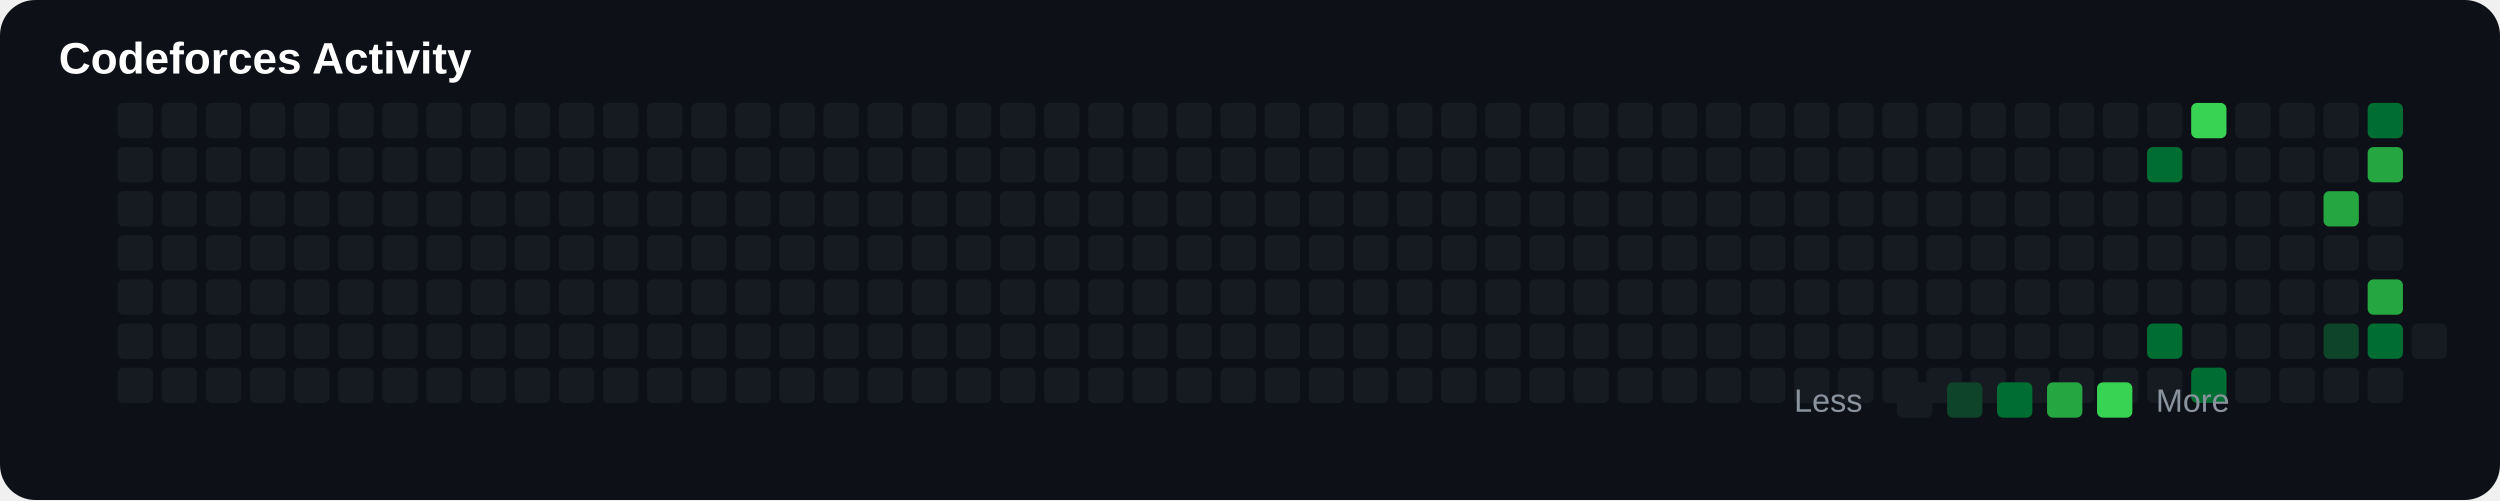
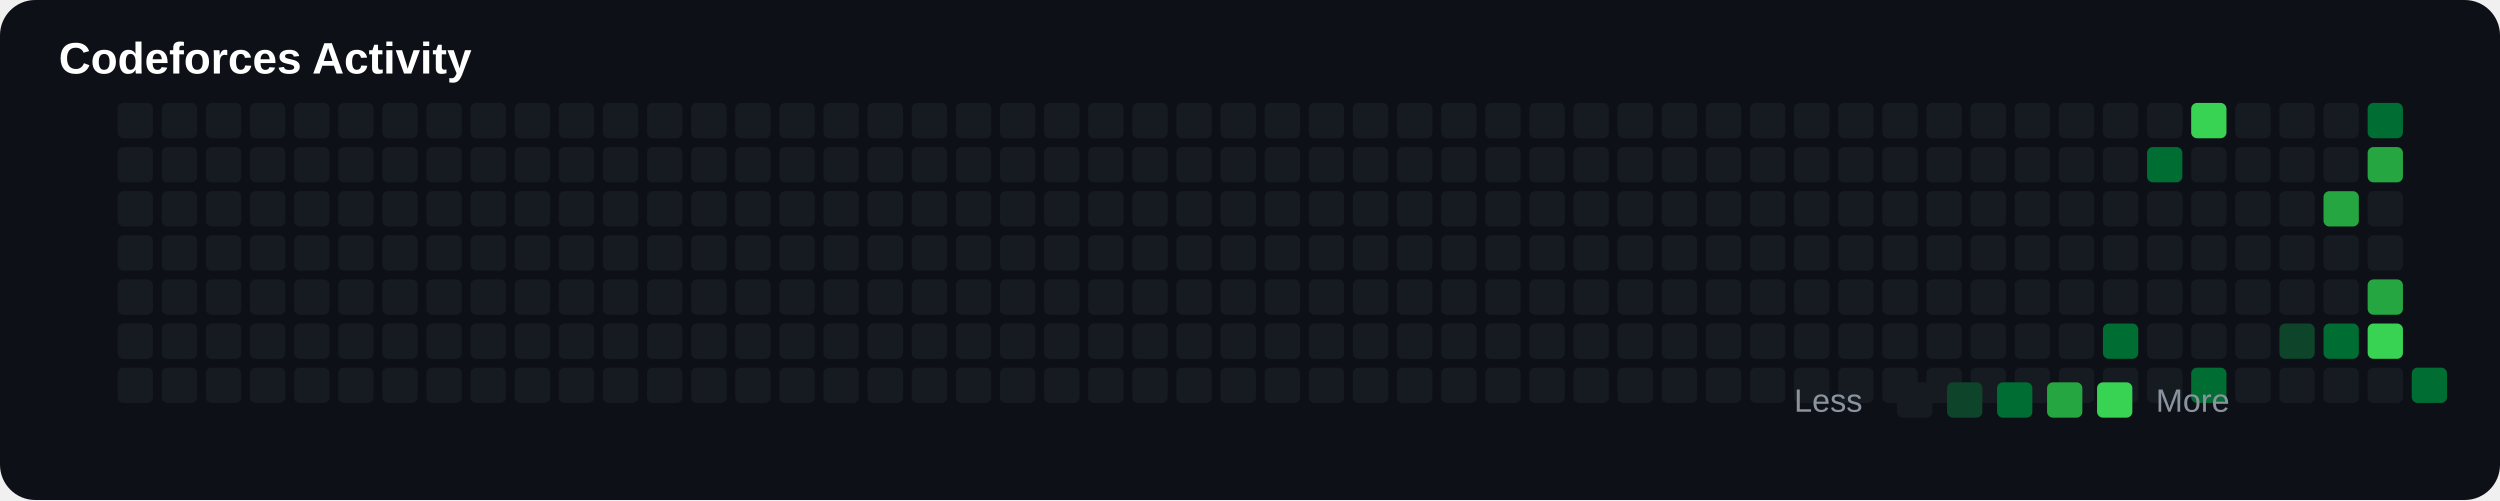
<svg xmlns="http://www.w3.org/2000/svg" width="850" height="170" viewBox="0 0 850 170">
  <rect width="100%" height="100%" rx="12" fill="#0d1117" />
  <text x="20" y="25" fill="#ffffff" font-size="15" font-family="Arial" font-weight="bold">

Codeforces Activity

</text>
+   <rect x="40" y="125" width="12" height="12" rx="2" fill="#161b22">
+ 
+ </rect>
+   <rect x="40" y="35" width="12" height="12" rx="2" fill="#161b22">
+ 
+ </rect>
+   <rect x="40" y="50" width="12" height="12" rx="2" fill="#161b22">
+ 
+ </rect>
+   <rect x="40" y="65" width="12" height="12" rx="2" fill="#161b22">
+ 
+ </rect>
+   <rect x="40" y="80" width="12" height="12" rx="2" fill="#161b22">
+ 
+ </rect>
+   <rect x="40" y="95" width="12" height="12" rx="2" fill="#161b22">
+ 
+ </rect>
  <rect x="40" y="110" width="12" height="12" rx="2" fill="#161b22">

</rect>
-   <rect x="40" y="125" width="12" height="12" rx="2" fill="#161b22">
- 
- </rect>
-   <rect x="40" y="35" width="12" height="12" rx="2" fill="#161b22">
- 
- </rect>
-   <rect x="40" y="50" width="12" height="12" rx="2" fill="#161b22">
- 
- </rect>
-   <rect x="40" y="65" width="12" height="12" rx="2" fill="#161b22">
- 
- </rect>
-   <rect x="40" y="80" width="12" height="12" rx="2" fill="#161b22">
- 
- </rect>
-   <rect x="40" y="95" width="12" height="12" rx="2" fill="#161b22">
+   <rect x="55" y="125" width="12" height="12" rx="2" fill="#161b22">
+ 
+ </rect>
+   <rect x="55" y="35" width="12" height="12" rx="2" fill="#161b22">
+ 
+ </rect>
+   <rect x="55" y="50" width="12" height="12" rx="2" fill="#161b22">
+ 
+ </rect>
+   <rect x="55" y="65" width="12" height="12" rx="2" fill="#161b22">
+ 
+ </rect>
+   <rect x="55" y="80" width="12" height="12" rx="2" fill="#161b22">
+ 
+ </rect>
+   <rect x="55" y="95" width="12" height="12" rx="2" fill="#161b22">

</rect>
  <rect x="55" y="110" width="12" height="12" rx="2" fill="#161b22">

</rect>
-   <rect x="55" y="125" width="12" height="12" rx="2" fill="#161b22">
- 
- </rect>
-   <rect x="55" y="35" width="12" height="12" rx="2" fill="#161b22">
- 
- </rect>
-   <rect x="55" y="50" width="12" height="12" rx="2" fill="#161b22">
- 
- </rect>
-   <rect x="55" y="65" width="12" height="12" rx="2" fill="#161b22">
- 
- </rect>
-   <rect x="55" y="80" width="12" height="12" rx="2" fill="#161b22">
- 
- </rect>
-   <rect x="55" y="95" width="12" height="12" rx="2" fill="#161b22">
+   <rect x="70" y="125" width="12" height="12" rx="2" fill="#161b22">
+ 
+ </rect>
+   <rect x="70" y="35" width="12" height="12" rx="2" fill="#161b22">
+ 
+ </rect>
+   <rect x="70" y="50" width="12" height="12" rx="2" fill="#161b22">
+ 
+ </rect>
+   <rect x="70" y="65" width="12" height="12" rx="2" fill="#161b22">
+ 
+ </rect>
+   <rect x="70" y="80" width="12" height="12" rx="2" fill="#161b22">
+ 
+ </rect>
+   <rect x="70" y="95" width="12" height="12" rx="2" fill="#161b22">

</rect>
  <rect x="70" y="110" width="12" height="12" rx="2" fill="#161b22">

</rect>
-   <rect x="70" y="125" width="12" height="12" rx="2" fill="#161b22">
- 
- </rect>
-   <rect x="70" y="35" width="12" height="12" rx="2" fill="#161b22">
- 
- </rect>
-   <rect x="70" y="50" width="12" height="12" rx="2" fill="#161b22">
- 
- </rect>
-   <rect x="70" y="65" width="12" height="12" rx="2" fill="#161b22">
- 
- </rect>
-   <rect x="70" y="80" width="12" height="12" rx="2" fill="#161b22">
- 
- </rect>
-   <rect x="70" y="95" width="12" height="12" rx="2" fill="#161b22">
+   <rect x="85" y="125" width="12" height="12" rx="2" fill="#161b22">
+ 
+ </rect>
+   <rect x="85" y="35" width="12" height="12" rx="2" fill="#161b22">
+ 
+ </rect>
+   <rect x="85" y="50" width="12" height="12" rx="2" fill="#161b22">
+ 
+ </rect>
+   <rect x="85" y="65" width="12" height="12" rx="2" fill="#161b22">
+ 
+ </rect>
+   <rect x="85" y="80" width="12" height="12" rx="2" fill="#161b22">
+ 
+ </rect>
+   <rect x="85" y="95" width="12" height="12" rx="2" fill="#161b22">

</rect>
  <rect x="85" y="110" width="12" height="12" rx="2" fill="#161b22">

</rect>
-   <rect x="85" y="125" width="12" height="12" rx="2" fill="#161b22">
- 
- </rect>
-   <rect x="85" y="35" width="12" height="12" rx="2" fill="#161b22">
- 
- </rect>
-   <rect x="85" y="50" width="12" height="12" rx="2" fill="#161b22">
- 
- </rect>
-   <rect x="85" y="65" width="12" height="12" rx="2" fill="#161b22">
- 
- </rect>
-   <rect x="85" y="80" width="12" height="12" rx="2" fill="#161b22">
- 
- </rect>
-   <rect x="85" y="95" width="12" height="12" rx="2" fill="#161b22">
+   <rect x="100" y="125" width="12" height="12" rx="2" fill="#161b22">
+ 
+ </rect>
+   <rect x="100" y="35" width="12" height="12" rx="2" fill="#161b22">
+ 
+ </rect>
+   <rect x="100" y="50" width="12" height="12" rx="2" fill="#161b22">
+ 
+ </rect>
+   <rect x="100" y="65" width="12" height="12" rx="2" fill="#161b22">
+ 
+ </rect>
+   <rect x="100" y="80" width="12" height="12" rx="2" fill="#161b22">
+ 
+ </rect>
+   <rect x="100" y="95" width="12" height="12" rx="2" fill="#161b22">

</rect>
  <rect x="100" y="110" width="12" height="12" rx="2" fill="#161b22">

</rect>
-   <rect x="100" y="125" width="12" height="12" rx="2" fill="#161b22">
- 
- </rect>
-   <rect x="100" y="35" width="12" height="12" rx="2" fill="#161b22">
- 
- </rect>
-   <rect x="100" y="50" width="12" height="12" rx="2" fill="#161b22">
- 
- </rect>
-   <rect x="100" y="65" width="12" height="12" rx="2" fill="#161b22">
- 
- </rect>
-   <rect x="100" y="80" width="12" height="12" rx="2" fill="#161b22">
- 
- </rect>
-   <rect x="100" y="95" width="12" height="12" rx="2" fill="#161b22">
+   <rect x="115" y="125" width="12" height="12" rx="2" fill="#161b22">
+ 
+ </rect>
+   <rect x="115" y="35" width="12" height="12" rx="2" fill="#161b22">
+ 
+ </rect>
+   <rect x="115" y="50" width="12" height="12" rx="2" fill="#161b22">
+ 
+ </rect>
+   <rect x="115" y="65" width="12" height="12" rx="2" fill="#161b22">
+ 
+ </rect>
+   <rect x="115" y="80" width="12" height="12" rx="2" fill="#161b22">
+ 
+ </rect>
+   <rect x="115" y="95" width="12" height="12" rx="2" fill="#161b22">

</rect>
  <rect x="115" y="110" width="12" height="12" rx="2" fill="#161b22">

</rect>
-   <rect x="115" y="125" width="12" height="12" rx="2" fill="#161b22">
- 
- </rect>
-   <rect x="115" y="35" width="12" height="12" rx="2" fill="#161b22">
- 
- </rect>
-   <rect x="115" y="50" width="12" height="12" rx="2" fill="#161b22">
- 
- </rect>
-   <rect x="115" y="65" width="12" height="12" rx="2" fill="#161b22">
- 
- </rect>
-   <rect x="115" y="80" width="12" height="12" rx="2" fill="#161b22">
- 
- </rect>
-   <rect x="115" y="95" width="12" height="12" rx="2" fill="#161b22">
+   <rect x="130" y="125" width="12" height="12" rx="2" fill="#161b22">
+ 
+ </rect>
+   <rect x="130" y="35" width="12" height="12" rx="2" fill="#161b22">
+ 
+ </rect>
+   <rect x="130" y="50" width="12" height="12" rx="2" fill="#161b22">
+ 
+ </rect>
+   <rect x="130" y="65" width="12" height="12" rx="2" fill="#161b22">
+ 
+ </rect>
+   <rect x="130" y="80" width="12" height="12" rx="2" fill="#161b22">
+ 
+ </rect>
+   <rect x="130" y="95" width="12" height="12" rx="2" fill="#161b22">

</rect>
  <rect x="130" y="110" width="12" height="12" rx="2" fill="#161b22">

</rect>
-   <rect x="130" y="125" width="12" height="12" rx="2" fill="#161b22">
- 
- </rect>
-   <rect x="130" y="35" width="12" height="12" rx="2" fill="#161b22">
- 
- </rect>
-   <rect x="130" y="50" width="12" height="12" rx="2" fill="#161b22">
- 
- </rect>
-   <rect x="130" y="65" width="12" height="12" rx="2" fill="#161b22">
- 
- </rect>
-   <rect x="130" y="80" width="12" height="12" rx="2" fill="#161b22">
- 
- </rect>
-   <rect x="130" y="95" width="12" height="12" rx="2" fill="#161b22">
+   <rect x="145" y="125" width="12" height="12" rx="2" fill="#161b22">
+ 
+ </rect>
+   <rect x="145" y="35" width="12" height="12" rx="2" fill="#161b22">
+ 
+ </rect>
+   <rect x="145" y="50" width="12" height="12" rx="2" fill="#161b22">
+ 
+ </rect>
+   <rect x="145" y="65" width="12" height="12" rx="2" fill="#161b22">
+ 
+ </rect>
+   <rect x="145" y="80" width="12" height="12" rx="2" fill="#161b22">
+ 
+ </rect>
+   <rect x="145" y="95" width="12" height="12" rx="2" fill="#161b22">

</rect>
  <rect x="145" y="110" width="12" height="12" rx="2" fill="#161b22">

</rect>
-   <rect x="145" y="125" width="12" height="12" rx="2" fill="#161b22">
- 
- </rect>
-   <rect x="145" y="35" width="12" height="12" rx="2" fill="#161b22">
- 
- </rect>
-   <rect x="145" y="50" width="12" height="12" rx="2" fill="#161b22">
- 
- </rect>
-   <rect x="145" y="65" width="12" height="12" rx="2" fill="#161b22">
- 
- </rect>
-   <rect x="145" y="80" width="12" height="12" rx="2" fill="#161b22">
- 
- </rect>
-   <rect x="145" y="95" width="12" height="12" rx="2" fill="#161b22">
+   <rect x="160" y="125" width="12" height="12" rx="2" fill="#161b22">
+ 
+ </rect>
+   <rect x="160" y="35" width="12" height="12" rx="2" fill="#161b22">
+ 
+ </rect>
+   <rect x="160" y="50" width="12" height="12" rx="2" fill="#161b22">
+ 
+ </rect>
+   <rect x="160" y="65" width="12" height="12" rx="2" fill="#161b22">
+ 
+ </rect>
+   <rect x="160" y="80" width="12" height="12" rx="2" fill="#161b22">
+ 
+ </rect>
+   <rect x="160" y="95" width="12" height="12" rx="2" fill="#161b22">

</rect>
  <rect x="160" y="110" width="12" height="12" rx="2" fill="#161b22">

</rect>
-   <rect x="160" y="125" width="12" height="12" rx="2" fill="#161b22">
- 
- </rect>
-   <rect x="160" y="35" width="12" height="12" rx="2" fill="#161b22">
- 
- </rect>
-   <rect x="160" y="50" width="12" height="12" rx="2" fill="#161b22">
- 
- </rect>
-   <rect x="160" y="65" width="12" height="12" rx="2" fill="#161b22">
- 
- </rect>
-   <rect x="160" y="80" width="12" height="12" rx="2" fill="#161b22">
- 
- </rect>
-   <rect x="160" y="95" width="12" height="12" rx="2" fill="#161b22">
+   <rect x="175" y="125" width="12" height="12" rx="2" fill="#161b22">
+ 
+ </rect>
+   <rect x="175" y="35" width="12" height="12" rx="2" fill="#161b22">
+ 
+ </rect>
+   <rect x="175" y="50" width="12" height="12" rx="2" fill="#161b22">
+ 
+ </rect>
+   <rect x="175" y="65" width="12" height="12" rx="2" fill="#161b22">
+ 
+ </rect>
+   <rect x="175" y="80" width="12" height="12" rx="2" fill="#161b22">
+ 
+ </rect>
+   <rect x="175" y="95" width="12" height="12" rx="2" fill="#161b22">

</rect>
  <rect x="175" y="110" width="12" height="12" rx="2" fill="#161b22">

</rect>
-   <rect x="175" y="125" width="12" height="12" rx="2" fill="#161b22">
- 
- </rect>
-   <rect x="175" y="35" width="12" height="12" rx="2" fill="#161b22">
- 
- </rect>
-   <rect x="175" y="50" width="12" height="12" rx="2" fill="#161b22">
- 
- </rect>
-   <rect x="175" y="65" width="12" height="12" rx="2" fill="#161b22">
- 
- </rect>
-   <rect x="175" y="80" width="12" height="12" rx="2" fill="#161b22">
- 
- </rect>
-   <rect x="175" y="95" width="12" height="12" rx="2" fill="#161b22">
+   <rect x="190" y="125" width="12" height="12" rx="2" fill="#161b22">
+ 
+ </rect>
+   <rect x="190" y="35" width="12" height="12" rx="2" fill="#161b22">
+ 
+ </rect>
+   <rect x="190" y="50" width="12" height="12" rx="2" fill="#161b22">
+ 
+ </rect>
+   <rect x="190" y="65" width="12" height="12" rx="2" fill="#161b22">
+ 
+ </rect>
+   <rect x="190" y="80" width="12" height="12" rx="2" fill="#161b22">
+ 
+ </rect>
+   <rect x="190" y="95" width="12" height="12" rx="2" fill="#161b22">

</rect>
  <rect x="190" y="110" width="12" height="12" rx="2" fill="#161b22">

</rect>
-   <rect x="190" y="125" width="12" height="12" rx="2" fill="#161b22">
- 
- </rect>
-   <rect x="190" y="35" width="12" height="12" rx="2" fill="#161b22">
- 
- </rect>
-   <rect x="190" y="50" width="12" height="12" rx="2" fill="#161b22">
- 
- </rect>
-   <rect x="190" y="65" width="12" height="12" rx="2" fill="#161b22">
- 
- </rect>
-   <rect x="190" y="80" width="12" height="12" rx="2" fill="#161b22">
- 
- </rect>
-   <rect x="190" y="95" width="12" height="12" rx="2" fill="#161b22">
+   <rect x="205" y="125" width="12" height="12" rx="2" fill="#161b22">
+ 
+ </rect>
+   <rect x="205" y="35" width="12" height="12" rx="2" fill="#161b22">
+ 
+ </rect>
+   <rect x="205" y="50" width="12" height="12" rx="2" fill="#161b22">
+ 
+ </rect>
+   <rect x="205" y="65" width="12" height="12" rx="2" fill="#161b22">
+ 
+ </rect>
+   <rect x="205" y="80" width="12" height="12" rx="2" fill="#161b22">
+ 
+ </rect>
+   <rect x="205" y="95" width="12" height="12" rx="2" fill="#161b22">

</rect>
  <rect x="205" y="110" width="12" height="12" rx="2" fill="#161b22">

</rect>
-   <rect x="205" y="125" width="12" height="12" rx="2" fill="#161b22">
- 
- </rect>
-   <rect x="205" y="35" width="12" height="12" rx="2" fill="#161b22">
- 
- </rect>
-   <rect x="205" y="50" width="12" height="12" rx="2" fill="#161b22">
- 
- </rect>
-   <rect x="205" y="65" width="12" height="12" rx="2" fill="#161b22">
- 
- </rect>
-   <rect x="205" y="80" width="12" height="12" rx="2" fill="#161b22">
- 
- </rect>
-   <rect x="205" y="95" width="12" height="12" rx="2" fill="#161b22">
+   <rect x="220" y="125" width="12" height="12" rx="2" fill="#161b22">
+ 
+ </rect>
+   <rect x="220" y="35" width="12" height="12" rx="2" fill="#161b22">
+ 
+ </rect>
+   <rect x="220" y="50" width="12" height="12" rx="2" fill="#161b22">
+ 
+ </rect>
+   <rect x="220" y="65" width="12" height="12" rx="2" fill="#161b22">
+ 
+ </rect>
+   <rect x="220" y="80" width="12" height="12" rx="2" fill="#161b22">
+ 
+ </rect>
+   <rect x="220" y="95" width="12" height="12" rx="2" fill="#161b22">

</rect>
  <rect x="220" y="110" width="12" height="12" rx="2" fill="#161b22">

</rect>
-   <rect x="220" y="125" width="12" height="12" rx="2" fill="#161b22">
- 
- </rect>
-   <rect x="220" y="35" width="12" height="12" rx="2" fill="#161b22">
- 
- </rect>
-   <rect x="220" y="50" width="12" height="12" rx="2" fill="#161b22">
- 
- </rect>
-   <rect x="220" y="65" width="12" height="12" rx="2" fill="#161b22">
- 
- </rect>
-   <rect x="220" y="80" width="12" height="12" rx="2" fill="#161b22">
- 
- </rect>
-   <rect x="220" y="95" width="12" height="12" rx="2" fill="#161b22">
+   <rect x="235" y="125" width="12" height="12" rx="2" fill="#161b22">
+ 
+ </rect>
+   <rect x="235" y="35" width="12" height="12" rx="2" fill="#161b22">
+ 
+ </rect>
+   <rect x="235" y="50" width="12" height="12" rx="2" fill="#161b22">
+ 
+ </rect>
+   <rect x="235" y="65" width="12" height="12" rx="2" fill="#161b22">
+ 
+ </rect>
+   <rect x="235" y="80" width="12" height="12" rx="2" fill="#161b22">
+ 
+ </rect>
+   <rect x="235" y="95" width="12" height="12" rx="2" fill="#161b22">

</rect>
  <rect x="235" y="110" width="12" height="12" rx="2" fill="#161b22">

</rect>
-   <rect x="235" y="125" width="12" height="12" rx="2" fill="#161b22">
- 
- </rect>
-   <rect x="235" y="35" width="12" height="12" rx="2" fill="#161b22">
- 
- </rect>
-   <rect x="235" y="50" width="12" height="12" rx="2" fill="#161b22">
- 
- </rect>
-   <rect x="235" y="65" width="12" height="12" rx="2" fill="#161b22">
- 
- </rect>
-   <rect x="235" y="80" width="12" height="12" rx="2" fill="#161b22">
- 
- </rect>
-   <rect x="235" y="95" width="12" height="12" rx="2" fill="#161b22">
+   <rect x="250" y="125" width="12" height="12" rx="2" fill="#161b22">
+ 
+ </rect>
+   <rect x="250" y="35" width="12" height="12" rx="2" fill="#161b22">
+ 
+ </rect>
+   <rect x="250" y="50" width="12" height="12" rx="2" fill="#161b22">
+ 
+ </rect>
+   <rect x="250" y="65" width="12" height="12" rx="2" fill="#161b22">
+ 
+ </rect>
+   <rect x="250" y="80" width="12" height="12" rx="2" fill="#161b22">
+ 
+ </rect>
+   <rect x="250" y="95" width="12" height="12" rx="2" fill="#161b22">

</rect>
  <rect x="250" y="110" width="12" height="12" rx="2" fill="#161b22">

</rect>
-   <rect x="250" y="125" width="12" height="12" rx="2" fill="#161b22">
- 
- </rect>
-   <rect x="250" y="35" width="12" height="12" rx="2" fill="#161b22">
- 
- </rect>
-   <rect x="250" y="50" width="12" height="12" rx="2" fill="#161b22">
- 
- </rect>
-   <rect x="250" y="65" width="12" height="12" rx="2" fill="#161b22">
- 
- </rect>
-   <rect x="250" y="80" width="12" height="12" rx="2" fill="#161b22">
- 
- </rect>
-   <rect x="250" y="95" width="12" height="12" rx="2" fill="#161b22">
+   <rect x="265" y="125" width="12" height="12" rx="2" fill="#161b22">
+ 
+ </rect>
+   <rect x="265" y="35" width="12" height="12" rx="2" fill="#161b22">
+ 
+ </rect>
+   <rect x="265" y="50" width="12" height="12" rx="2" fill="#161b22">
+ 
+ </rect>
+   <rect x="265" y="65" width="12" height="12" rx="2" fill="#161b22">
+ 
+ </rect>
+   <rect x="265" y="80" width="12" height="12" rx="2" fill="#161b22">
+ 
+ </rect>
+   <rect x="265" y="95" width="12" height="12" rx="2" fill="#161b22">

</rect>
  <rect x="265" y="110" width="12" height="12" rx="2" fill="#161b22">

</rect>
-   <rect x="265" y="125" width="12" height="12" rx="2" fill="#161b22">
- 
- </rect>
-   <rect x="265" y="35" width="12" height="12" rx="2" fill="#161b22">
- 
- </rect>
-   <rect x="265" y="50" width="12" height="12" rx="2" fill="#161b22">
- 
- </rect>
-   <rect x="265" y="65" width="12" height="12" rx="2" fill="#161b22">
- 
- </rect>
-   <rect x="265" y="80" width="12" height="12" rx="2" fill="#161b22">
- 
- </rect>
-   <rect x="265" y="95" width="12" height="12" rx="2" fill="#161b22">
+   <rect x="280" y="125" width="12" height="12" rx="2" fill="#161b22">
+ 
+ </rect>
+   <rect x="280" y="35" width="12" height="12" rx="2" fill="#161b22">
+ 
+ </rect>
+   <rect x="280" y="50" width="12" height="12" rx="2" fill="#161b22">
+ 
+ </rect>
+   <rect x="280" y="65" width="12" height="12" rx="2" fill="#161b22">
+ 
+ </rect>
+   <rect x="280" y="80" width="12" height="12" rx="2" fill="#161b22">
+ 
+ </rect>
+   <rect x="280" y="95" width="12" height="12" rx="2" fill="#161b22">

</rect>
  <rect x="280" y="110" width="12" height="12" rx="2" fill="#161b22">

</rect>
-   <rect x="280" y="125" width="12" height="12" rx="2" fill="#161b22">
- 
- </rect>
-   <rect x="280" y="35" width="12" height="12" rx="2" fill="#161b22">
- 
- </rect>
-   <rect x="280" y="50" width="12" height="12" rx="2" fill="#161b22">
- 
- </rect>
-   <rect x="280" y="65" width="12" height="12" rx="2" fill="#161b22">
- 
- </rect>
-   <rect x="280" y="80" width="12" height="12" rx="2" fill="#161b22">
- 
- </rect>
-   <rect x="280" y="95" width="12" height="12" rx="2" fill="#161b22">
+   <rect x="295" y="125" width="12" height="12" rx="2" fill="#161b22">
+ 
+ </rect>
+   <rect x="295" y="35" width="12" height="12" rx="2" fill="#161b22">
+ 
+ </rect>
+   <rect x="295" y="50" width="12" height="12" rx="2" fill="#161b22">
+ 
+ </rect>
+   <rect x="295" y="65" width="12" height="12" rx="2" fill="#161b22">
+ 
+ </rect>
+   <rect x="295" y="80" width="12" height="12" rx="2" fill="#161b22">
+ 
+ </rect>
+   <rect x="295" y="95" width="12" height="12" rx="2" fill="#161b22">

</rect>
  <rect x="295" y="110" width="12" height="12" rx="2" fill="#161b22">

</rect>
-   <rect x="295" y="125" width="12" height="12" rx="2" fill="#161b22">
- 
- </rect>
-   <rect x="295" y="35" width="12" height="12" rx="2" fill="#161b22">
- 
- </rect>
-   <rect x="295" y="50" width="12" height="12" rx="2" fill="#161b22">
- 
- </rect>
-   <rect x="295" y="65" width="12" height="12" rx="2" fill="#161b22">
- 
- </rect>
-   <rect x="295" y="80" width="12" height="12" rx="2" fill="#161b22">
- 
- </rect>
-   <rect x="295" y="95" width="12" height="12" rx="2" fill="#161b22">
+   <rect x="310" y="125" width="12" height="12" rx="2" fill="#161b22">
+ 
+ </rect>
+   <rect x="310" y="35" width="12" height="12" rx="2" fill="#161b22">
+ 
+ </rect>
+   <rect x="310" y="50" width="12" height="12" rx="2" fill="#161b22">
+ 
+ </rect>
+   <rect x="310" y="65" width="12" height="12" rx="2" fill="#161b22">
+ 
+ </rect>
+   <rect x="310" y="80" width="12" height="12" rx="2" fill="#161b22">
+ 
+ </rect>
+   <rect x="310" y="95" width="12" height="12" rx="2" fill="#161b22">

</rect>
  <rect x="310" y="110" width="12" height="12" rx="2" fill="#161b22">

</rect>
-   <rect x="310" y="125" width="12" height="12" rx="2" fill="#161b22">
- 
- </rect>
-   <rect x="310" y="35" width="12" height="12" rx="2" fill="#161b22">
- 
- </rect>
-   <rect x="310" y="50" width="12" height="12" rx="2" fill="#161b22">
- 
- </rect>
-   <rect x="310" y="65" width="12" height="12" rx="2" fill="#161b22">
- 
- </rect>
-   <rect x="310" y="80" width="12" height="12" rx="2" fill="#161b22">
- 
- </rect>
-   <rect x="310" y="95" width="12" height="12" rx="2" fill="#161b22">
+   <rect x="325" y="125" width="12" height="12" rx="2" fill="#161b22">
+ 
+ </rect>
+   <rect x="325" y="35" width="12" height="12" rx="2" fill="#161b22">
+ 
+ </rect>
+   <rect x="325" y="50" width="12" height="12" rx="2" fill="#161b22">
+ 
+ </rect>
+   <rect x="325" y="65" width="12" height="12" rx="2" fill="#161b22">
+ 
+ </rect>
+   <rect x="325" y="80" width="12" height="12" rx="2" fill="#161b22">
+ 
+ </rect>
+   <rect x="325" y="95" width="12" height="12" rx="2" fill="#161b22">

</rect>
  <rect x="325" y="110" width="12" height="12" rx="2" fill="#161b22">

</rect>
-   <rect x="325" y="125" width="12" height="12" rx="2" fill="#161b22">
- 
- </rect>
-   <rect x="325" y="35" width="12" height="12" rx="2" fill="#161b22">
- 
- </rect>
-   <rect x="325" y="50" width="12" height="12" rx="2" fill="#161b22">
- 
- </rect>
-   <rect x="325" y="65" width="12" height="12" rx="2" fill="#161b22">
- 
- </rect>
-   <rect x="325" y="80" width="12" height="12" rx="2" fill="#161b22">
- 
- </rect>
-   <rect x="325" y="95" width="12" height="12" rx="2" fill="#161b22">
+   <rect x="340" y="125" width="12" height="12" rx="2" fill="#161b22">
+ 
+ </rect>
+   <rect x="340" y="35" width="12" height="12" rx="2" fill="#161b22">
+ 
+ </rect>
+   <rect x="340" y="50" width="12" height="12" rx="2" fill="#161b22">
+ 
+ </rect>
+   <rect x="340" y="65" width="12" height="12" rx="2" fill="#161b22">
+ 
+ </rect>
+   <rect x="340" y="80" width="12" height="12" rx="2" fill="#161b22">
+ 
+ </rect>
+   <rect x="340" y="95" width="12" height="12" rx="2" fill="#161b22">

</rect>
  <rect x="340" y="110" width="12" height="12" rx="2" fill="#161b22">

</rect>
-   <rect x="340" y="125" width="12" height="12" rx="2" fill="#161b22">
- 
- </rect>
-   <rect x="340" y="35" width="12" height="12" rx="2" fill="#161b22">
- 
- </rect>
-   <rect x="340" y="50" width="12" height="12" rx="2" fill="#161b22">
- 
- </rect>
-   <rect x="340" y="65" width="12" height="12" rx="2" fill="#161b22">
- 
- </rect>
-   <rect x="340" y="80" width="12" height="12" rx="2" fill="#161b22">
- 
- </rect>
-   <rect x="340" y="95" width="12" height="12" rx="2" fill="#161b22">
+   <rect x="355" y="125" width="12" height="12" rx="2" fill="#161b22">
+ 
+ </rect>
+   <rect x="355" y="35" width="12" height="12" rx="2" fill="#161b22">
+ 
+ </rect>
+   <rect x="355" y="50" width="12" height="12" rx="2" fill="#161b22">
+ 
+ </rect>
+   <rect x="355" y="65" width="12" height="12" rx="2" fill="#161b22">
+ 
+ </rect>
+   <rect x="355" y="80" width="12" height="12" rx="2" fill="#161b22">
+ 
+ </rect>
+   <rect x="355" y="95" width="12" height="12" rx="2" fill="#161b22">

</rect>
  <rect x="355" y="110" width="12" height="12" rx="2" fill="#161b22">

</rect>
-   <rect x="355" y="125" width="12" height="12" rx="2" fill="#161b22">
- 
- </rect>
-   <rect x="355" y="35" width="12" height="12" rx="2" fill="#161b22">
- 
- </rect>
-   <rect x="355" y="50" width="12" height="12" rx="2" fill="#161b22">
- 
- </rect>
-   <rect x="355" y="65" width="12" height="12" rx="2" fill="#161b22">
- 
- </rect>
-   <rect x="355" y="80" width="12" height="12" rx="2" fill="#161b22">
- 
- </rect>
-   <rect x="355" y="95" width="12" height="12" rx="2" fill="#161b22">
+   <rect x="370" y="125" width="12" height="12" rx="2" fill="#161b22">
+ 
+ </rect>
+   <rect x="370" y="35" width="12" height="12" rx="2" fill="#161b22">
+ 
+ </rect>
+   <rect x="370" y="50" width="12" height="12" rx="2" fill="#161b22">
+ 
+ </rect>
+   <rect x="370" y="65" width="12" height="12" rx="2" fill="#161b22">
+ 
+ </rect>
+   <rect x="370" y="80" width="12" height="12" rx="2" fill="#161b22">
+ 
+ </rect>
+   <rect x="370" y="95" width="12" height="12" rx="2" fill="#161b22">

</rect>
  <rect x="370" y="110" width="12" height="12" rx="2" fill="#161b22">

</rect>
-   <rect x="370" y="125" width="12" height="12" rx="2" fill="#161b22">
- 
- </rect>
-   <rect x="370" y="35" width="12" height="12" rx="2" fill="#161b22">
- 
- </rect>
-   <rect x="370" y="50" width="12" height="12" rx="2" fill="#161b22">
- 
- </rect>
-   <rect x="370" y="65" width="12" height="12" rx="2" fill="#161b22">
- 
- </rect>
-   <rect x="370" y="80" width="12" height="12" rx="2" fill="#161b22">
- 
- </rect>
-   <rect x="370" y="95" width="12" height="12" rx="2" fill="#161b22">
+   <rect x="385" y="125" width="12" height="12" rx="2" fill="#161b22">
+ 
+ </rect>
+   <rect x="385" y="35" width="12" height="12" rx="2" fill="#161b22">
+ 
+ </rect>
+   <rect x="385" y="50" width="12" height="12" rx="2" fill="#161b22">
+ 
+ </rect>
+   <rect x="385" y="65" width="12" height="12" rx="2" fill="#161b22">
+ 
+ </rect>
+   <rect x="385" y="80" width="12" height="12" rx="2" fill="#161b22">
+ 
+ </rect>
+   <rect x="385" y="95" width="12" height="12" rx="2" fill="#161b22">

</rect>
  <rect x="385" y="110" width="12" height="12" rx="2" fill="#161b22">

</rect>
-   <rect x="385" y="125" width="12" height="12" rx="2" fill="#161b22">
- 
- </rect>
-   <rect x="385" y="35" width="12" height="12" rx="2" fill="#161b22">
- 
- </rect>
-   <rect x="385" y="50" width="12" height="12" rx="2" fill="#161b22">
- 
- </rect>
-   <rect x="385" y="65" width="12" height="12" rx="2" fill="#161b22">
- 
- </rect>
-   <rect x="385" y="80" width="12" height="12" rx="2" fill="#161b22">
- 
- </rect>
-   <rect x="385" y="95" width="12" height="12" rx="2" fill="#161b22">
+   <rect x="400" y="125" width="12" height="12" rx="2" fill="#161b22">
+ 
+ </rect>
+   <rect x="400" y="35" width="12" height="12" rx="2" fill="#161b22">
+ 
+ </rect>
+   <rect x="400" y="50" width="12" height="12" rx="2" fill="#161b22">
+ 
+ </rect>
+   <rect x="400" y="65" width="12" height="12" rx="2" fill="#161b22">
+ 
+ </rect>
+   <rect x="400" y="80" width="12" height="12" rx="2" fill="#161b22">
+ 
+ </rect>
+   <rect x="400" y="95" width="12" height="12" rx="2" fill="#161b22">

</rect>
  <rect x="400" y="110" width="12" height="12" rx="2" fill="#161b22">

</rect>
-   <rect x="400" y="125" width="12" height="12" rx="2" fill="#161b22">
- 
- </rect>
-   <rect x="400" y="35" width="12" height="12" rx="2" fill="#161b22">
- 
- </rect>
-   <rect x="400" y="50" width="12" height="12" rx="2" fill="#161b22">
- 
- </rect>
-   <rect x="400" y="65" width="12" height="12" rx="2" fill="#161b22">
- 
- </rect>
-   <rect x="400" y="80" width="12" height="12" rx="2" fill="#161b22">
- 
- </rect>
-   <rect x="400" y="95" width="12" height="12" rx="2" fill="#161b22">
+   <rect x="415" y="125" width="12" height="12" rx="2" fill="#161b22">
+ 
+ </rect>
+   <rect x="415" y="35" width="12" height="12" rx="2" fill="#161b22">
+ 
+ </rect>
+   <rect x="415" y="50" width="12" height="12" rx="2" fill="#161b22">
+ 
+ </rect>
+   <rect x="415" y="65" width="12" height="12" rx="2" fill="#161b22">
+ 
+ </rect>
+   <rect x="415" y="80" width="12" height="12" rx="2" fill="#161b22">
+ 
+ </rect>
+   <rect x="415" y="95" width="12" height="12" rx="2" fill="#161b22">

</rect>
  <rect x="415" y="110" width="12" height="12" rx="2" fill="#161b22">

</rect>
-   <rect x="415" y="125" width="12" height="12" rx="2" fill="#161b22">
- 
- </rect>
-   <rect x="415" y="35" width="12" height="12" rx="2" fill="#161b22">
- 
- </rect>
-   <rect x="415" y="50" width="12" height="12" rx="2" fill="#161b22">
- 
- </rect>
-   <rect x="415" y="65" width="12" height="12" rx="2" fill="#161b22">
- 
- </rect>
-   <rect x="415" y="80" width="12" height="12" rx="2" fill="#161b22">
- 
- </rect>
-   <rect x="415" y="95" width="12" height="12" rx="2" fill="#161b22">
+   <rect x="430" y="125" width="12" height="12" rx="2" fill="#161b22">
+ 
+ </rect>
+   <rect x="430" y="35" width="12" height="12" rx="2" fill="#161b22">
+ 
+ </rect>
+   <rect x="430" y="50" width="12" height="12" rx="2" fill="#161b22">
+ 
+ </rect>
+   <rect x="430" y="65" width="12" height="12" rx="2" fill="#161b22">
+ 
+ </rect>
+   <rect x="430" y="80" width="12" height="12" rx="2" fill="#161b22">
+ 
+ </rect>
+   <rect x="430" y="95" width="12" height="12" rx="2" fill="#161b22">

</rect>
  <rect x="430" y="110" width="12" height="12" rx="2" fill="#161b22">

</rect>
-   <rect x="430" y="125" width="12" height="12" rx="2" fill="#161b22">
- 
- </rect>
-   <rect x="430" y="35" width="12" height="12" rx="2" fill="#161b22">
- 
- </rect>
-   <rect x="430" y="50" width="12" height="12" rx="2" fill="#161b22">
- 
- </rect>
-   <rect x="430" y="65" width="12" height="12" rx="2" fill="#161b22">
- 
- </rect>
-   <rect x="430" y="80" width="12" height="12" rx="2" fill="#161b22">
- 
- </rect>
-   <rect x="430" y="95" width="12" height="12" rx="2" fill="#161b22">
+   <rect x="445" y="125" width="12" height="12" rx="2" fill="#161b22">
+ 
+ </rect>
+   <rect x="445" y="35" width="12" height="12" rx="2" fill="#161b22">
+ 
+ </rect>
+   <rect x="445" y="50" width="12" height="12" rx="2" fill="#161b22">
+ 
+ </rect>
+   <rect x="445" y="65" width="12" height="12" rx="2" fill="#161b22">
+ 
+ </rect>
+   <rect x="445" y="80" width="12" height="12" rx="2" fill="#161b22">
+ 
+ </rect>
+   <rect x="445" y="95" width="12" height="12" rx="2" fill="#161b22">

</rect>
  <rect x="445" y="110" width="12" height="12" rx="2" fill="#161b22">

</rect>
-   <rect x="445" y="125" width="12" height="12" rx="2" fill="#161b22">
- 
- </rect>
-   <rect x="445" y="35" width="12" height="12" rx="2" fill="#161b22">
- 
- </rect>
-   <rect x="445" y="50" width="12" height="12" rx="2" fill="#161b22">
- 
- </rect>
-   <rect x="445" y="65" width="12" height="12" rx="2" fill="#161b22">
- 
- </rect>
-   <rect x="445" y="80" width="12" height="12" rx="2" fill="#161b22">
- 
- </rect>
-   <rect x="445" y="95" width="12" height="12" rx="2" fill="#161b22">
+   <rect x="460" y="125" width="12" height="12" rx="2" fill="#161b22">
+ 
+ </rect>
+   <rect x="460" y="35" width="12" height="12" rx="2" fill="#161b22">
+ 
+ </rect>
+   <rect x="460" y="50" width="12" height="12" rx="2" fill="#161b22">
+ 
+ </rect>
+   <rect x="460" y="65" width="12" height="12" rx="2" fill="#161b22">
+ 
+ </rect>
+   <rect x="460" y="80" width="12" height="12" rx="2" fill="#161b22">
+ 
+ </rect>
+   <rect x="460" y="95" width="12" height="12" rx="2" fill="#161b22">

</rect>
  <rect x="460" y="110" width="12" height="12" rx="2" fill="#161b22">

</rect>
-   <rect x="460" y="125" width="12" height="12" rx="2" fill="#161b22">
- 
- </rect>
-   <rect x="460" y="35" width="12" height="12" rx="2" fill="#161b22">
- 
- </rect>
-   <rect x="460" y="50" width="12" height="12" rx="2" fill="#161b22">
- 
- </rect>
-   <rect x="460" y="65" width="12" height="12" rx="2" fill="#161b22">
- 
- </rect>
-   <rect x="460" y="80" width="12" height="12" rx="2" fill="#161b22">
- 
- </rect>
-   <rect x="460" y="95" width="12" height="12" rx="2" fill="#161b22">
+   <rect x="475" y="125" width="12" height="12" rx="2" fill="#161b22">
+ 
+ </rect>
+   <rect x="475" y="35" width="12" height="12" rx="2" fill="#161b22">
+ 
+ </rect>
+   <rect x="475" y="50" width="12" height="12" rx="2" fill="#161b22">
+ 
+ </rect>
+   <rect x="475" y="65" width="12" height="12" rx="2" fill="#161b22">
+ 
+ </rect>
+   <rect x="475" y="80" width="12" height="12" rx="2" fill="#161b22">
+ 
+ </rect>
+   <rect x="475" y="95" width="12" height="12" rx="2" fill="#161b22">

</rect>
  <rect x="475" y="110" width="12" height="12" rx="2" fill="#161b22">

</rect>
-   <rect x="475" y="125" width="12" height="12" rx="2" fill="#161b22">
- 
- </rect>
-   <rect x="475" y="35" width="12" height="12" rx="2" fill="#161b22">
- 
- </rect>
-   <rect x="475" y="50" width="12" height="12" rx="2" fill="#161b22">
- 
- </rect>
-   <rect x="475" y="65" width="12" height="12" rx="2" fill="#161b22">
- 
- </rect>
-   <rect x="475" y="80" width="12" height="12" rx="2" fill="#161b22">
- 
- </rect>
-   <rect x="475" y="95" width="12" height="12" rx="2" fill="#161b22">
+   <rect x="490" y="125" width="12" height="12" rx="2" fill="#161b22">
+ 
+ </rect>
+   <rect x="490" y="35" width="12" height="12" rx="2" fill="#161b22">
+ 
+ </rect>
+   <rect x="490" y="50" width="12" height="12" rx="2" fill="#161b22">
+ 
+ </rect>
+   <rect x="490" y="65" width="12" height="12" rx="2" fill="#161b22">
+ 
+ </rect>
+   <rect x="490" y="80" width="12" height="12" rx="2" fill="#161b22">
+ 
+ </rect>
+   <rect x="490" y="95" width="12" height="12" rx="2" fill="#161b22">

</rect>
  <rect x="490" y="110" width="12" height="12" rx="2" fill="#161b22">

</rect>
-   <rect x="490" y="125" width="12" height="12" rx="2" fill="#161b22">
- 
- </rect>
-   <rect x="490" y="35" width="12" height="12" rx="2" fill="#161b22">
- 
- </rect>
-   <rect x="490" y="50" width="12" height="12" rx="2" fill="#161b22">
- 
- </rect>
-   <rect x="490" y="65" width="12" height="12" rx="2" fill="#161b22">
- 
- </rect>
-   <rect x="490" y="80" width="12" height="12" rx="2" fill="#161b22">
- 
- </rect>
-   <rect x="490" y="95" width="12" height="12" rx="2" fill="#161b22">
+   <rect x="505" y="125" width="12" height="12" rx="2" fill="#161b22">
+ 
+ </rect>
+   <rect x="505" y="35" width="12" height="12" rx="2" fill="#161b22">
+ 
+ </rect>
+   <rect x="505" y="50" width="12" height="12" rx="2" fill="#161b22">
+ 
+ </rect>
+   <rect x="505" y="65" width="12" height="12" rx="2" fill="#161b22">
+ 
+ </rect>
+   <rect x="505" y="80" width="12" height="12" rx="2" fill="#161b22">
+ 
+ </rect>
+   <rect x="505" y="95" width="12" height="12" rx="2" fill="#161b22">

</rect>
  <rect x="505" y="110" width="12" height="12" rx="2" fill="#161b22">

</rect>
-   <rect x="505" y="125" width="12" height="12" rx="2" fill="#161b22">
- 
- </rect>
-   <rect x="505" y="35" width="12" height="12" rx="2" fill="#161b22">
- 
- </rect>
-   <rect x="505" y="50" width="12" height="12" rx="2" fill="#161b22">
- 
- </rect>
-   <rect x="505" y="65" width="12" height="12" rx="2" fill="#161b22">
- 
- </rect>
-   <rect x="505" y="80" width="12" height="12" rx="2" fill="#161b22">
- 
- </rect>
-   <rect x="505" y="95" width="12" height="12" rx="2" fill="#161b22">
+   <rect x="520" y="125" width="12" height="12" rx="2" fill="#161b22">
+ 
+ </rect>
+   <rect x="520" y="35" width="12" height="12" rx="2" fill="#161b22">
+ 
+ </rect>
+   <rect x="520" y="50" width="12" height="12" rx="2" fill="#161b22">
+ 
+ </rect>
+   <rect x="520" y="65" width="12" height="12" rx="2" fill="#161b22">
+ 
+ </rect>
+   <rect x="520" y="80" width="12" height="12" rx="2" fill="#161b22">
+ 
+ </rect>
+   <rect x="520" y="95" width="12" height="12" rx="2" fill="#161b22">

</rect>
  <rect x="520" y="110" width="12" height="12" rx="2" fill="#161b22">

</rect>
-   <rect x="520" y="125" width="12" height="12" rx="2" fill="#161b22">
- 
- </rect>
-   <rect x="520" y="35" width="12" height="12" rx="2" fill="#161b22">
- 
- </rect>
-   <rect x="520" y="50" width="12" height="12" rx="2" fill="#161b22">
- 
- </rect>
-   <rect x="520" y="65" width="12" height="12" rx="2" fill="#161b22">
- 
- </rect>
-   <rect x="520" y="80" width="12" height="12" rx="2" fill="#161b22">
- 
- </rect>
-   <rect x="520" y="95" width="12" height="12" rx="2" fill="#161b22">
+   <rect x="535" y="125" width="12" height="12" rx="2" fill="#161b22">
+ 
+ </rect>
+   <rect x="535" y="35" width="12" height="12" rx="2" fill="#161b22">
+ 
+ </rect>
+   <rect x="535" y="50" width="12" height="12" rx="2" fill="#161b22">
+ 
+ </rect>
+   <rect x="535" y="65" width="12" height="12" rx="2" fill="#161b22">
+ 
+ </rect>
+   <rect x="535" y="80" width="12" height="12" rx="2" fill="#161b22">
+ 
+ </rect>
+   <rect x="535" y="95" width="12" height="12" rx="2" fill="#161b22">

</rect>
  <rect x="535" y="110" width="12" height="12" rx="2" fill="#161b22">

</rect>
-   <rect x="535" y="125" width="12" height="12" rx="2" fill="#161b22">
- 
- </rect>
-   <rect x="535" y="35" width="12" height="12" rx="2" fill="#161b22">
- 
- </rect>
-   <rect x="535" y="50" width="12" height="12" rx="2" fill="#161b22">
- 
- </rect>
-   <rect x="535" y="65" width="12" height="12" rx="2" fill="#161b22">
- 
- </rect>
-   <rect x="535" y="80" width="12" height="12" rx="2" fill="#161b22">
- 
- </rect>
-   <rect x="535" y="95" width="12" height="12" rx="2" fill="#161b22">
+   <rect x="550" y="125" width="12" height="12" rx="2" fill="#161b22">
+ 
+ </rect>
+   <rect x="550" y="35" width="12" height="12" rx="2" fill="#161b22">
+ 
+ </rect>
+   <rect x="550" y="50" width="12" height="12" rx="2" fill="#161b22">
+ 
+ </rect>
+   <rect x="550" y="65" width="12" height="12" rx="2" fill="#161b22">
+ 
+ </rect>
+   <rect x="550" y="80" width="12" height="12" rx="2" fill="#161b22">
+ 
+ </rect>
+   <rect x="550" y="95" width="12" height="12" rx="2" fill="#161b22">

</rect>
  <rect x="550" y="110" width="12" height="12" rx="2" fill="#161b22">

</rect>
-   <rect x="550" y="125" width="12" height="12" rx="2" fill="#161b22">
- 
- </rect>
-   <rect x="550" y="35" width="12" height="12" rx="2" fill="#161b22">
- 
- </rect>
-   <rect x="550" y="50" width="12" height="12" rx="2" fill="#161b22">
- 
- </rect>
-   <rect x="550" y="65" width="12" height="12" rx="2" fill="#161b22">
- 
- </rect>
-   <rect x="550" y="80" width="12" height="12" rx="2" fill="#161b22">
- 
- </rect>
-   <rect x="550" y="95" width="12" height="12" rx="2" fill="#161b22">
+   <rect x="565" y="125" width="12" height="12" rx="2" fill="#161b22">
+ 
+ </rect>
+   <rect x="565" y="35" width="12" height="12" rx="2" fill="#161b22">
+ 
+ </rect>
+   <rect x="565" y="50" width="12" height="12" rx="2" fill="#161b22">
+ 
+ </rect>
+   <rect x="565" y="65" width="12" height="12" rx="2" fill="#161b22">
+ 
+ </rect>
+   <rect x="565" y="80" width="12" height="12" rx="2" fill="#161b22">
+ 
+ </rect>
+   <rect x="565" y="95" width="12" height="12" rx="2" fill="#161b22">

</rect>
  <rect x="565" y="110" width="12" height="12" rx="2" fill="#161b22">

</rect>
-   <rect x="565" y="125" width="12" height="12" rx="2" fill="#161b22">
- 
- </rect>
-   <rect x="565" y="35" width="12" height="12" rx="2" fill="#161b22">
- 
- </rect>
-   <rect x="565" y="50" width="12" height="12" rx="2" fill="#161b22">
- 
- </rect>
-   <rect x="565" y="65" width="12" height="12" rx="2" fill="#161b22">
- 
- </rect>
-   <rect x="565" y="80" width="12" height="12" rx="2" fill="#161b22">
- 
- </rect>
-   <rect x="565" y="95" width="12" height="12" rx="2" fill="#161b22">
+   <rect x="580" y="125" width="12" height="12" rx="2" fill="#161b22">
+ 
+ </rect>
+   <rect x="580" y="35" width="12" height="12" rx="2" fill="#161b22">
+ 
+ </rect>
+   <rect x="580" y="50" width="12" height="12" rx="2" fill="#161b22">
+ 
+ </rect>
+   <rect x="580" y="65" width="12" height="12" rx="2" fill="#161b22">
+ 
+ </rect>
+   <rect x="580" y="80" width="12" height="12" rx="2" fill="#161b22">
+ 
+ </rect>
+   <rect x="580" y="95" width="12" height="12" rx="2" fill="#161b22">

</rect>
  <rect x="580" y="110" width="12" height="12" rx="2" fill="#161b22">

</rect>
-   <rect x="580" y="125" width="12" height="12" rx="2" fill="#161b22">
- 
- </rect>
-   <rect x="580" y="35" width="12" height="12" rx="2" fill="#161b22">
- 
- </rect>
-   <rect x="580" y="50" width="12" height="12" rx="2" fill="#161b22">
- 
- </rect>
-   <rect x="580" y="65" width="12" height="12" rx="2" fill="#161b22">
- 
- </rect>
-   <rect x="580" y="80" width="12" height="12" rx="2" fill="#161b22">
- 
- </rect>
-   <rect x="580" y="95" width="12" height="12" rx="2" fill="#161b22">
+   <rect x="595" y="125" width="12" height="12" rx="2" fill="#161b22">
+ 
+ </rect>
+   <rect x="595" y="35" width="12" height="12" rx="2" fill="#161b22">
+ 
+ </rect>
+   <rect x="595" y="50" width="12" height="12" rx="2" fill="#161b22">
+ 
+ </rect>
+   <rect x="595" y="65" width="12" height="12" rx="2" fill="#161b22">
+ 
+ </rect>
+   <rect x="595" y="80" width="12" height="12" rx="2" fill="#161b22">
+ 
+ </rect>
+   <rect x="595" y="95" width="12" height="12" rx="2" fill="#161b22">

</rect>
  <rect x="595" y="110" width="12" height="12" rx="2" fill="#161b22">

</rect>
-   <rect x="595" y="125" width="12" height="12" rx="2" fill="#161b22">
- 
- </rect>
-   <rect x="595" y="35" width="12" height="12" rx="2" fill="#161b22">
- 
- </rect>
-   <rect x="595" y="50" width="12" height="12" rx="2" fill="#161b22">
- 
- </rect>
-   <rect x="595" y="65" width="12" height="12" rx="2" fill="#161b22">
- 
- </rect>
-   <rect x="595" y="80" width="12" height="12" rx="2" fill="#161b22">
- 
- </rect>
-   <rect x="595" y="95" width="12" height="12" rx="2" fill="#161b22">
+   <rect x="610" y="125" width="12" height="12" rx="2" fill="#161b22">
+ 
+ </rect>
+   <rect x="610" y="35" width="12" height="12" rx="2" fill="#161b22">
+ 
+ </rect>
+   <rect x="610" y="50" width="12" height="12" rx="2" fill="#161b22">
+ 
+ </rect>
+   <rect x="610" y="65" width="12" height="12" rx="2" fill="#161b22">
+ 
+ </rect>
+   <rect x="610" y="80" width="12" height="12" rx="2" fill="#161b22">
+ 
+ </rect>
+   <rect x="610" y="95" width="12" height="12" rx="2" fill="#161b22">

</rect>
  <rect x="610" y="110" width="12" height="12" rx="2" fill="#161b22">

</rect>
-   <rect x="610" y="125" width="12" height="12" rx="2" fill="#161b22">
- 
- </rect>
-   <rect x="610" y="35" width="12" height="12" rx="2" fill="#161b22">
- 
- </rect>
-   <rect x="610" y="50" width="12" height="12" rx="2" fill="#161b22">
- 
- </rect>
-   <rect x="610" y="65" width="12" height="12" rx="2" fill="#161b22">
- 
- </rect>
-   <rect x="610" y="80" width="12" height="12" rx="2" fill="#161b22">
- 
- </rect>
-   <rect x="610" y="95" width="12" height="12" rx="2" fill="#161b22">
+   <rect x="625" y="125" width="12" height="12" rx="2" fill="#161b22">
+ 
+ </rect>
+   <rect x="625" y="35" width="12" height="12" rx="2" fill="#161b22">
+ 
+ </rect>
+   <rect x="625" y="50" width="12" height="12" rx="2" fill="#161b22">
+ 
+ </rect>
+   <rect x="625" y="65" width="12" height="12" rx="2" fill="#161b22">
+ 
+ </rect>
+   <rect x="625" y="80" width="12" height="12" rx="2" fill="#161b22">
+ 
+ </rect>
+   <rect x="625" y="95" width="12" height="12" rx="2" fill="#161b22">

</rect>
  <rect x="625" y="110" width="12" height="12" rx="2" fill="#161b22">

</rect>
-   <rect x="625" y="125" width="12" height="12" rx="2" fill="#161b22">
- 
- </rect>
-   <rect x="625" y="35" width="12" height="12" rx="2" fill="#161b22">
- 
- </rect>
-   <rect x="625" y="50" width="12" height="12" rx="2" fill="#161b22">
- 
- </rect>
-   <rect x="625" y="65" width="12" height="12" rx="2" fill="#161b22">
- 
- </rect>
-   <rect x="625" y="80" width="12" height="12" rx="2" fill="#161b22">
- 
- </rect>
-   <rect x="625" y="95" width="12" height="12" rx="2" fill="#161b22">
+   <rect x="640" y="125" width="12" height="12" rx="2" fill="#161b22">
+ 
+ </rect>
+   <rect x="640" y="35" width="12" height="12" rx="2" fill="#161b22">
+ 
+ </rect>
+   <rect x="640" y="50" width="12" height="12" rx="2" fill="#161b22">
+ 
+ </rect>
+   <rect x="640" y="65" width="12" height="12" rx="2" fill="#161b22">
+ 
+ </rect>
+   <rect x="640" y="80" width="12" height="12" rx="2" fill="#161b22">
+ 
+ </rect>
+   <rect x="640" y="95" width="12" height="12" rx="2" fill="#161b22">

</rect>
  <rect x="640" y="110" width="12" height="12" rx="2" fill="#161b22">

</rect>
-   <rect x="640" y="125" width="12" height="12" rx="2" fill="#161b22">
- 
- </rect>
-   <rect x="640" y="35" width="12" height="12" rx="2" fill="#161b22">
- 
- </rect>
-   <rect x="640" y="50" width="12" height="12" rx="2" fill="#161b22">
- 
- </rect>
-   <rect x="640" y="65" width="12" height="12" rx="2" fill="#161b22">
- 
- </rect>
-   <rect x="640" y="80" width="12" height="12" rx="2" fill="#161b22">
- 
- </rect>
-   <rect x="640" y="95" width="12" height="12" rx="2" fill="#161b22">
+   <rect x="655" y="125" width="12" height="12" rx="2" fill="#161b22">
+ 
+ </rect>
+   <rect x="655" y="35" width="12" height="12" rx="2" fill="#161b22">
+ 
+ </rect>
+   <rect x="655" y="50" width="12" height="12" rx="2" fill="#161b22">
+ 
+ </rect>
+   <rect x="655" y="65" width="12" height="12" rx="2" fill="#161b22">
+ 
+ </rect>
+   <rect x="655" y="80" width="12" height="12" rx="2" fill="#161b22">
+ 
+ </rect>
+   <rect x="655" y="95" width="12" height="12" rx="2" fill="#161b22">

</rect>
  <rect x="655" y="110" width="12" height="12" rx="2" fill="#161b22">

</rect>
-   <rect x="655" y="125" width="12" height="12" rx="2" fill="#161b22">
- 
- </rect>
-   <rect x="655" y="35" width="12" height="12" rx="2" fill="#161b22">
- 
- </rect>
-   <rect x="655" y="50" width="12" height="12" rx="2" fill="#161b22">
- 
- </rect>
-   <rect x="655" y="65" width="12" height="12" rx="2" fill="#161b22">
- 
- </rect>
-   <rect x="655" y="80" width="12" height="12" rx="2" fill="#161b22">
- 
- </rect>
-   <rect x="655" y="95" width="12" height="12" rx="2" fill="#161b22">
+   <rect x="670" y="125" width="12" height="12" rx="2" fill="#161b22">
+ 
+ </rect>
+   <rect x="670" y="35" width="12" height="12" rx="2" fill="#161b22">
+ 
+ </rect>
+   <rect x="670" y="50" width="12" height="12" rx="2" fill="#161b22">
+ 
+ </rect>
+   <rect x="670" y="65" width="12" height="12" rx="2" fill="#161b22">
+ 
+ </rect>
+   <rect x="670" y="80" width="12" height="12" rx="2" fill="#161b22">
+ 
+ </rect>
+   <rect x="670" y="95" width="12" height="12" rx="2" fill="#161b22">

</rect>
  <rect x="670" y="110" width="12" height="12" rx="2" fill="#161b22">

</rect>
-   <rect x="670" y="125" width="12" height="12" rx="2" fill="#161b22">
- 
- </rect>
-   <rect x="670" y="35" width="12" height="12" rx="2" fill="#161b22">
- 
- </rect>
-   <rect x="670" y="50" width="12" height="12" rx="2" fill="#161b22">
- 
- </rect>
-   <rect x="670" y="65" width="12" height="12" rx="2" fill="#161b22">
- 
- </rect>
-   <rect x="670" y="80" width="12" height="12" rx="2" fill="#161b22">
- 
- </rect>
-   <rect x="670" y="95" width="12" height="12" rx="2" fill="#161b22">
+   <rect x="685" y="125" width="12" height="12" rx="2" fill="#161b22">
+ 
+ </rect>
+   <rect x="685" y="35" width="12" height="12" rx="2" fill="#161b22">
+ 
+ </rect>
+   <rect x="685" y="50" width="12" height="12" rx="2" fill="#161b22">
+ 
+ </rect>
+   <rect x="685" y="65" width="12" height="12" rx="2" fill="#161b22">
+ 
+ </rect>
+   <rect x="685" y="80" width="12" height="12" rx="2" fill="#161b22">
+ 
+ </rect>
+   <rect x="685" y="95" width="12" height="12" rx="2" fill="#161b22">

</rect>
  <rect x="685" y="110" width="12" height="12" rx="2" fill="#161b22">

</rect>
-   <rect x="685" y="125" width="12" height="12" rx="2" fill="#161b22">
- 
- </rect>
-   <rect x="685" y="35" width="12" height="12" rx="2" fill="#161b22">
- 
- </rect>
-   <rect x="685" y="50" width="12" height="12" rx="2" fill="#161b22">
- 
- </rect>
-   <rect x="685" y="65" width="12" height="12" rx="2" fill="#161b22">
- 
- </rect>
-   <rect x="685" y="80" width="12" height="12" rx="2" fill="#161b22">
- 
- </rect>
-   <rect x="685" y="95" width="12" height="12" rx="2" fill="#161b22">
+   <rect x="700" y="125" width="12" height="12" rx="2" fill="#161b22">
+ 
+ </rect>
+   <rect x="700" y="35" width="12" height="12" rx="2" fill="#161b22">
+ 
+ </rect>
+   <rect x="700" y="50" width="12" height="12" rx="2" fill="#161b22">
+ 
+ </rect>
+   <rect x="700" y="65" width="12" height="12" rx="2" fill="#161b22">
+ 
+ </rect>
+   <rect x="700" y="80" width="12" height="12" rx="2" fill="#161b22">
+ 
+ </rect>
+   <rect x="700" y="95" width="12" height="12" rx="2" fill="#161b22">

</rect>
  <rect x="700" y="110" width="12" height="12" rx="2" fill="#161b22">

</rect>
-   <rect x="700" y="125" width="12" height="12" rx="2" fill="#161b22">
- 
- </rect>
-   <rect x="700" y="35" width="12" height="12" rx="2" fill="#161b22">
- 
- </rect>
-   <rect x="700" y="50" width="12" height="12" rx="2" fill="#161b22">
- 
- </rect>
-   <rect x="700" y="65" width="12" height="12" rx="2" fill="#161b22">
- 
- </rect>
-   <rect x="700" y="80" width="12" height="12" rx="2" fill="#161b22">
- 
- </rect>
-   <rect x="700" y="95" width="12" height="12" rx="2" fill="#161b22">
- 
- </rect>
-   <rect x="715" y="110" width="12" height="12" rx="2" fill="#161b22">
- 
- </rect>
  <rect x="715" y="125" width="12" height="12" rx="2" fill="#161b22">

</rect>
  <rect x="715" y="35" width="12" height="12" rx="2" fill="#161b22">

</rect>
  <rect x="715" y="50" width="12" height="12" rx="2" fill="#161b22">

</rect>
  <rect x="715" y="65" width="12" height="12" rx="2" fill="#161b22">

</rect>
  <rect x="715" y="80" width="12" height="12" rx="2" fill="#161b22">

</rect>
  <rect x="715" y="95" width="12" height="12" rx="2" fill="#161b22">

</rect>
-   <rect x="730" y="110" width="12" height="12" rx="2" fill="#006d32">
+   <rect x="715" y="110" width="12" height="12" rx="2" fill="#006d32">

</rect>
  <rect x="730" y="125" width="12" height="12" rx="2" fill="#161b22">

</rect>
  <rect x="730" y="35" width="12" height="12" rx="2" fill="#161b22">

</rect>
  <rect x="730" y="50" width="12" height="12" rx="2" fill="#006d32">

</rect>
  <rect x="730" y="65" width="12" height="12" rx="2" fill="#161b22">

</rect>
  <rect x="730" y="80" width="12" height="12" rx="2" fill="#161b22">

</rect>
  <rect x="730" y="95" width="12" height="12" rx="2" fill="#161b22">

</rect>
+   <rect x="730" y="110" width="12" height="12" rx="2" fill="#161b22">
+ 
+ </rect>
+   <rect x="745" y="125" width="12" height="12" rx="2" fill="#006d32">
+ 
+ </rect>
+   <rect x="745" y="35" width="12" height="12" rx="2" fill="#39d353">
+ 
+ </rect>
+   <rect x="745" y="50" width="12" height="12" rx="2" fill="#161b22">
+ 
+ </rect>
+   <rect x="745" y="65" width="12" height="12" rx="2" fill="#161b22">
+ 
+ </rect>
+   <rect x="745" y="80" width="12" height="12" rx="2" fill="#161b22">
+ 
+ </rect>
+   <rect x="745" y="95" width="12" height="12" rx="2" fill="#161b22">
+ 
+ </rect>
  <rect x="745" y="110" width="12" height="12" rx="2" fill="#161b22">

</rect>
-   <rect x="745" y="125" width="12" height="12" rx="2" fill="#006d32">
- 
- </rect>
-   <rect x="745" y="35" width="12" height="12" rx="2" fill="#39d353">
- 
- </rect>
-   <rect x="745" y="50" width="12" height="12" rx="2" fill="#161b22">
- 
- </rect>
-   <rect x="745" y="65" width="12" height="12" rx="2" fill="#161b22">
- 
- </rect>
-   <rect x="745" y="80" width="12" height="12" rx="2" fill="#161b22">
- 
- </rect>
-   <rect x="745" y="95" width="12" height="12" rx="2" fill="#161b22">
+   <rect x="760" y="125" width="12" height="12" rx="2" fill="#161b22">
+ 
+ </rect>
+   <rect x="760" y="35" width="12" height="12" rx="2" fill="#161b22">
+ 
+ </rect>
+   <rect x="760" y="50" width="12" height="12" rx="2" fill="#161b22">
+ 
+ </rect>
+   <rect x="760" y="65" width="12" height="12" rx="2" fill="#161b22">
+ 
+ </rect>
+   <rect x="760" y="80" width="12" height="12" rx="2" fill="#161b22">
+ 
+ </rect>
+   <rect x="760" y="95" width="12" height="12" rx="2" fill="#161b22">

</rect>
  <rect x="760" y="110" width="12" height="12" rx="2" fill="#161b22">

</rect>
-   <rect x="760" y="125" width="12" height="12" rx="2" fill="#161b22">
- 
- </rect>
-   <rect x="760" y="35" width="12" height="12" rx="2" fill="#161b22">
- 
- </rect>
-   <rect x="760" y="50" width="12" height="12" rx="2" fill="#161b22">
- 
- </rect>
-   <rect x="760" y="65" width="12" height="12" rx="2" fill="#161b22">
- 
- </rect>
-   <rect x="760" y="80" width="12" height="12" rx="2" fill="#161b22">
- 
- </rect>
-   <rect x="760" y="95" width="12" height="12" rx="2" fill="#161b22">
- 
- </rect>
-   <rect x="775" y="110" width="12" height="12" rx="2" fill="#161b22">
- 
- </rect>
  <rect x="775" y="125" width="12" height="12" rx="2" fill="#161b22">

</rect>
  <rect x="775" y="35" width="12" height="12" rx="2" fill="#161b22">

</rect>
  <rect x="775" y="50" width="12" height="12" rx="2" fill="#161b22">

</rect>
  <rect x="775" y="65" width="12" height="12" rx="2" fill="#161b22">

</rect>
  <rect x="775" y="80" width="12" height="12" rx="2" fill="#161b22">

</rect>
  <rect x="775" y="95" width="12" height="12" rx="2" fill="#161b22">

</rect>
-   <rect x="790" y="110" width="12" height="12" rx="2" fill="#0e4429">
+   <rect x="775" y="110" width="12" height="12" rx="2" fill="#0e4429">

</rect>
  <rect x="790" y="125" width="12" height="12" rx="2" fill="#161b22">

</rect>
  <rect x="790" y="35" width="12" height="12" rx="2" fill="#161b22">

</rect>
  <rect x="790" y="50" width="12" height="12" rx="2" fill="#161b22">

</rect>
  <rect x="790" y="65" width="12" height="12" rx="2" fill="#26a641">

</rect>
  <rect x="790" y="80" width="12" height="12" rx="2" fill="#161b22">

</rect>
  <rect x="790" y="95" width="12" height="12" rx="2" fill="#161b22">

</rect>
-   <rect x="805" y="110" width="12" height="12" rx="2" fill="#006d32">
+   <rect x="790" y="110" width="12" height="12" rx="2" fill="#006d32">

</rect>
  <rect x="805" y="125" width="12" height="12" rx="2" fill="#161b22">

</rect>
  <rect x="805" y="35" width="12" height="12" rx="2" fill="#006d32">

</rect>
  <rect x="805" y="50" width="12" height="12" rx="2" fill="#26a641">

</rect>
  <rect x="805" y="65" width="12" height="12" rx="2" fill="#161b22">

</rect>
  <rect x="805" y="80" width="12" height="12" rx="2" fill="#161b22">

</rect>
  <rect x="805" y="95" width="12" height="12" rx="2" fill="#26a641">

</rect>
-   <rect x="820" y="110" width="12" height="12" rx="2" fill="#161b22">
+   <rect x="805" y="110" width="12" height="12" rx="2" fill="#39d353">
+ 
+ </rect>
+   <rect x="820" y="125" width="12" height="12" rx="2" fill="#006d32">

</rect>
  <text x="610" y="140" fill="#8b949e" font-size="11" font-family="Arial">

Less

</text>
  <rect x="645" y="130" width="12" height="12" rx="2" fill="#161b22" />
  <rect x="662" y="130" width="12" height="12" rx="2" fill="#0e4429" />
  <rect x="679" y="130" width="12" height="12" rx="2" fill="#006d32" />
  <rect x="696" y="130" width="12" height="12" rx="2" fill="#26a641" />
  <rect x="713" y="130" width="12" height="12" rx="2" fill="#39d353" />
  <text x="733" y="140" fill="#8b949e" font-size="11" font-family="Arial">

More

</text>
</svg>
